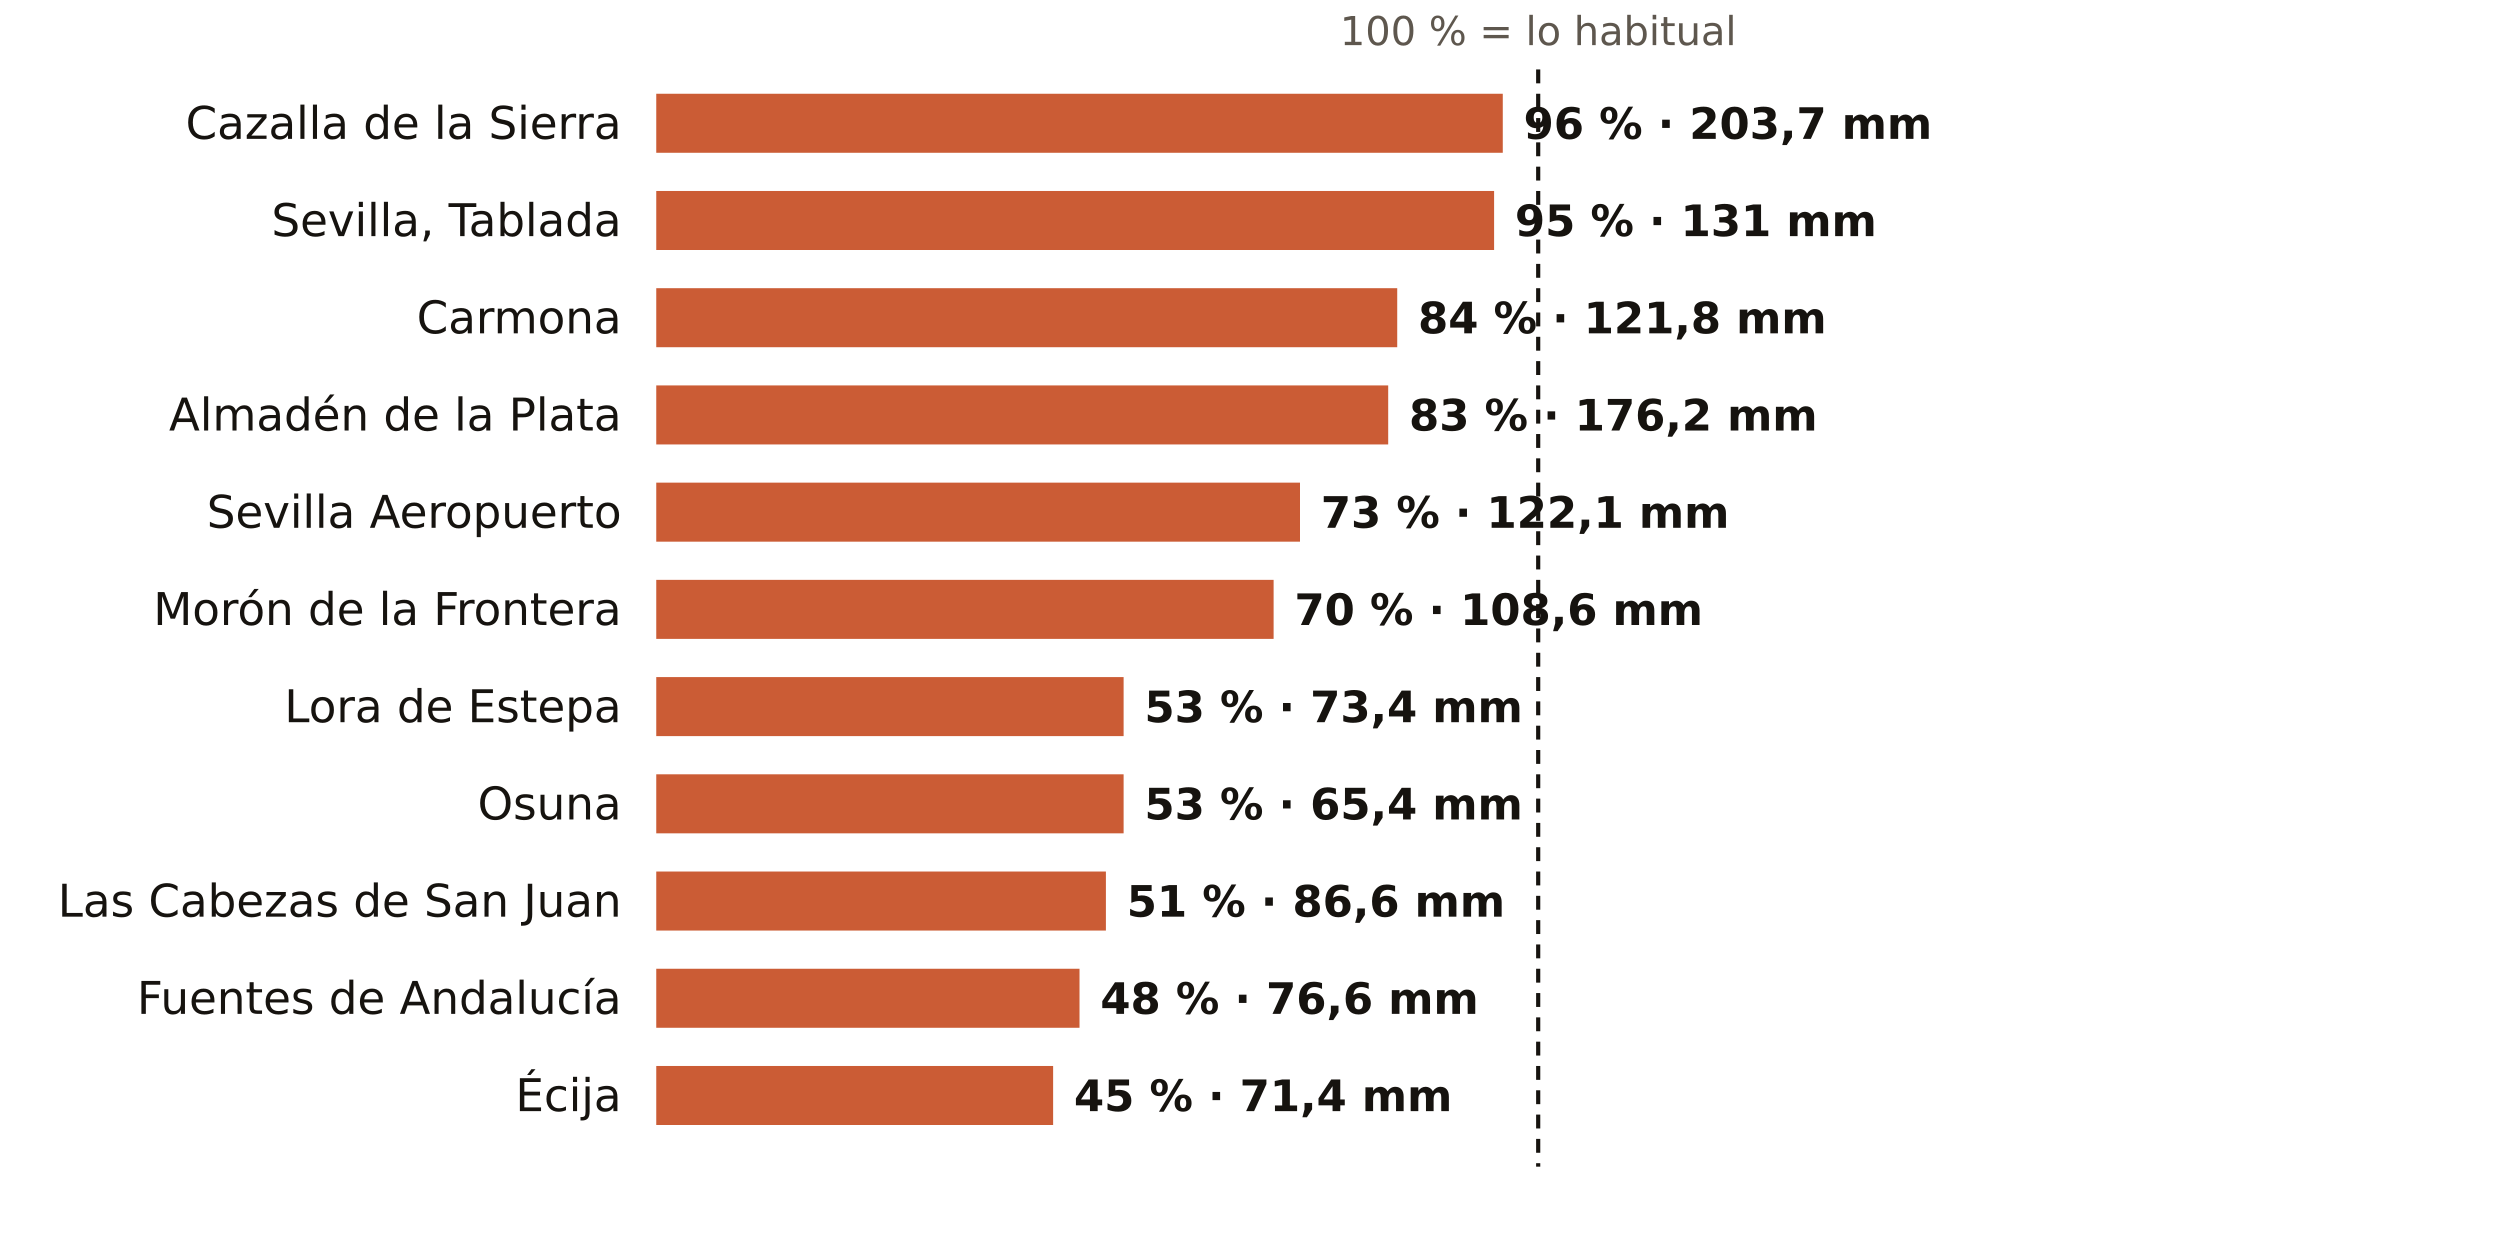
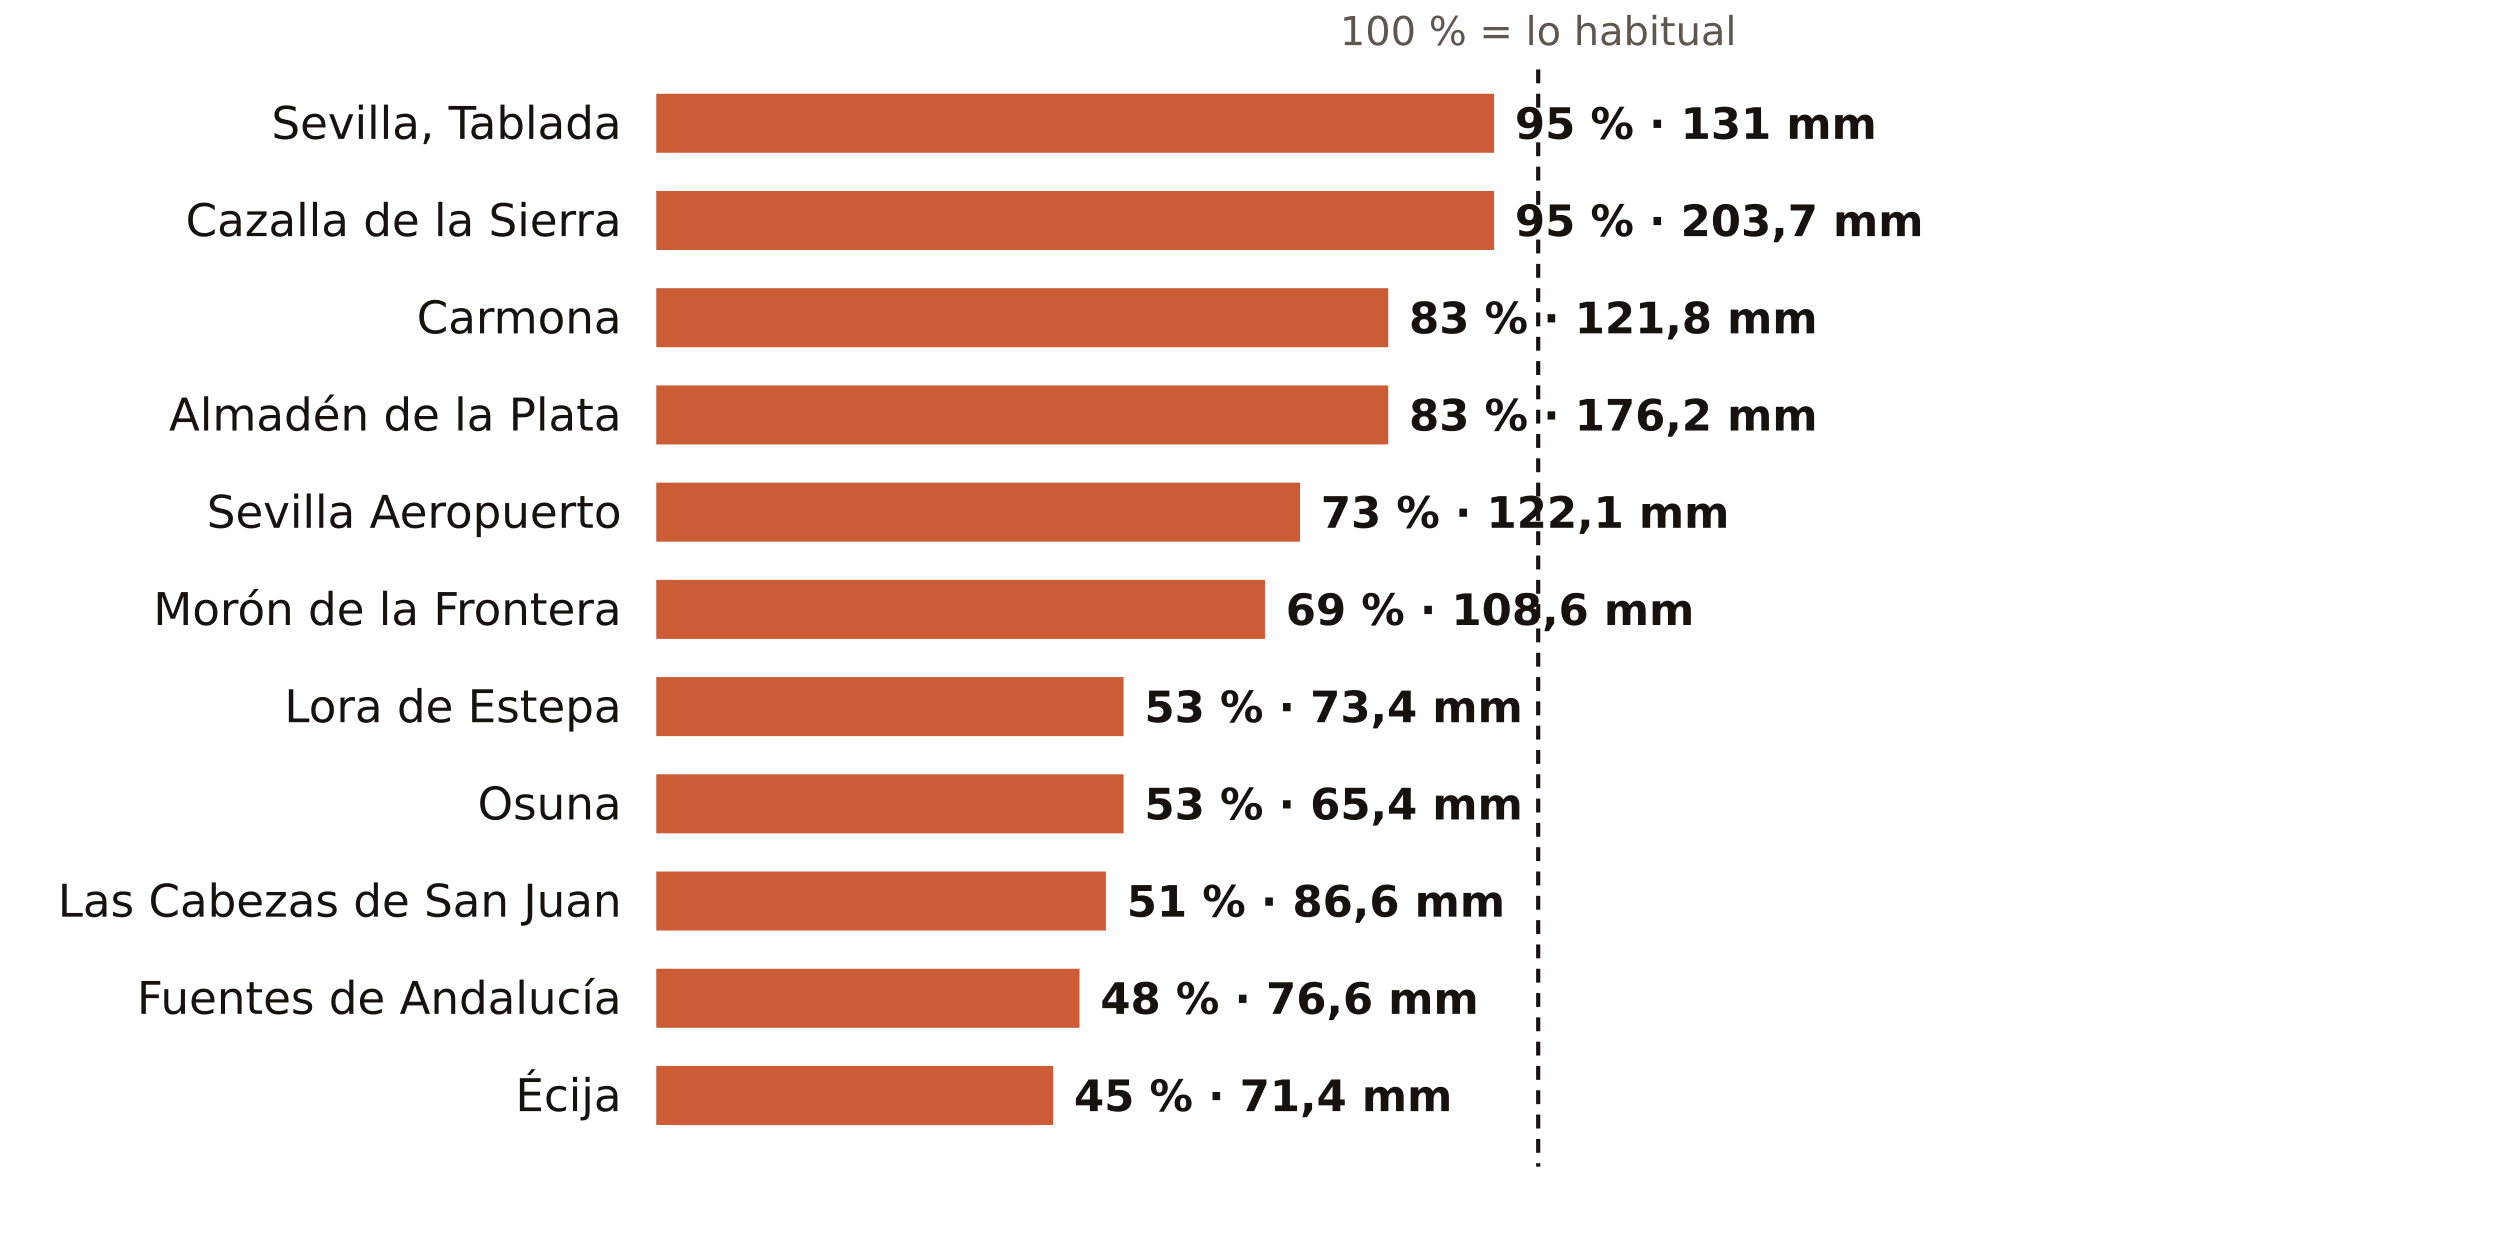
<svg xmlns="http://www.w3.org/2000/svg" viewBox="0 0 720 360" width="720" height="360" role="img" aria-label="El otoño en los pluviómetros de AEMET de Sevilla: % de lo habitual">
  <rect width="720" height="360" fill="#FFFFFF" />
  <text x="443.0" y="13.0" font-size="11.5" fill="#5E574E" text-anchor="middle" font-weight="400" font-family="Public Sans, DejaVu Sans, Arial, sans-serif">100 % = lo habitual</text>
-   <text x="179.0" y="40.0" font-size="13" fill="#16130F" text-anchor="end" font-weight="500" font-family="Public Sans, DejaVu Sans, Arial, sans-serif">Cazalla de la Sierra</text>
-   <rect x="189" y="27" width="243.8" height="17" fill="#C4461A" opacity="0.88" />
-   <text x="438.8" y="40.0" font-size="12.5" fill="#16130F" text-anchor="start" font-weight="600" font-family="Public Sans, DejaVu Sans, Arial, sans-serif">96 % · 203,7 mm</text>
-   <text x="179.0" y="68.0" font-size="13" fill="#16130F" text-anchor="end" font-weight="500" font-family="Public Sans, DejaVu Sans, Arial, sans-serif">Sevilla, Tablada</text>
+   <text x="179.0" y="40.0" font-size="13" fill="#16130F" text-anchor="end" font-weight="500" font-family="Public Sans, DejaVu Sans, Arial, sans-serif">Sevilla, Tablada</text>
+   <rect x="189" y="27" width="241.3" height="17" fill="#C4461A" opacity="0.88" />
+   <text x="436.3" y="40.0" font-size="12.5" fill="#16130F" text-anchor="start" font-weight="600" font-family="Public Sans, DejaVu Sans, Arial, sans-serif">95 % · 131 mm</text>
+   <text x="179.0" y="68.0" font-size="13" fill="#16130F" text-anchor="end" font-weight="500" font-family="Public Sans, DejaVu Sans, Arial, sans-serif">Cazalla de la Sierra</text>
  <rect x="189" y="55" width="241.3" height="17" fill="#C4461A" opacity="0.88" />
-   <text x="436.3" y="68.0" font-size="12.5" fill="#16130F" text-anchor="start" font-weight="600" font-family="Public Sans, DejaVu Sans, Arial, sans-serif">95 % · 131 mm</text>
+   <text x="436.3" y="68.0" font-size="12.5" fill="#16130F" text-anchor="start" font-weight="600" font-family="Public Sans, DejaVu Sans, Arial, sans-serif">95 % · 203,7 mm</text>
  <text x="179.0" y="96.0" font-size="13" fill="#16130F" text-anchor="end" font-weight="500" font-family="Public Sans, DejaVu Sans, Arial, sans-serif">Carmona</text>
-   <rect x="189" y="83" width="213.4" height="17" fill="#C4461A" opacity="0.88" />
-   <text x="408.4" y="96.0" font-size="12.5" fill="#16130F" text-anchor="start" font-weight="600" font-family="Public Sans, DejaVu Sans, Arial, sans-serif">84 % · 121,8 mm</text>
+   <rect x="189" y="83" width="210.8" height="17" fill="#C4461A" opacity="0.88" />
+   <text x="405.8" y="96.0" font-size="12.5" fill="#16130F" text-anchor="start" font-weight="600" font-family="Public Sans, DejaVu Sans, Arial, sans-serif">83 % · 121,8 mm</text>
  <text x="179.0" y="124.0" font-size="13" fill="#16130F" text-anchor="end" font-weight="500" font-family="Public Sans, DejaVu Sans, Arial, sans-serif">Almadén de la Plata</text>
  <rect x="189" y="111" width="210.8" height="17" fill="#C4461A" opacity="0.88" />
  <text x="405.8" y="124.0" font-size="12.5" fill="#16130F" text-anchor="start" font-weight="600" font-family="Public Sans, DejaVu Sans, Arial, sans-serif">83 % · 176,2 mm</text>
  <text x="179.0" y="152.0" font-size="13" fill="#16130F" text-anchor="end" font-weight="500" font-family="Public Sans, DejaVu Sans, Arial, sans-serif">Sevilla Aeropuerto</text>
  <rect x="189" y="139" width="185.4" height="17" fill="#C4461A" opacity="0.88" />
  <text x="380.4" y="152.0" font-size="12.5" fill="#16130F" text-anchor="start" font-weight="600" font-family="Public Sans, DejaVu Sans, Arial, sans-serif">73 % · 122,1 mm</text>
  <text x="179.0" y="180.0" font-size="13" fill="#16130F" text-anchor="end" font-weight="500" font-family="Public Sans, DejaVu Sans, Arial, sans-serif">Morón de la Frontera</text>
-   <rect x="189" y="167" width="177.8" height="17" fill="#C4461A" opacity="0.88" />
-   <text x="372.8" y="180.0" font-size="12.5" fill="#16130F" text-anchor="start" font-weight="600" font-family="Public Sans, DejaVu Sans, Arial, sans-serif">70 % · 108,6 mm</text>
+   <rect x="189" y="167" width="175.3" height="17" fill="#C4461A" opacity="0.88" />
+   <text x="370.3" y="180.0" font-size="12.5" fill="#16130F" text-anchor="start" font-weight="600" font-family="Public Sans, DejaVu Sans, Arial, sans-serif">69 % · 108,6 mm</text>
  <text x="179.0" y="208.0" font-size="13" fill="#16130F" text-anchor="end" font-weight="500" font-family="Public Sans, DejaVu Sans, Arial, sans-serif">Lora de Estepa</text>
  <rect x="189" y="195" width="134.6" height="17" fill="#C4461A" opacity="0.88" />
  <text x="329.6" y="208.0" font-size="12.5" fill="#16130F" text-anchor="start" font-weight="600" font-family="Public Sans, DejaVu Sans, Arial, sans-serif">53 % · 73,4 mm</text>
  <text x="179.0" y="236.0" font-size="13" fill="#16130F" text-anchor="end" font-weight="500" font-family="Public Sans, DejaVu Sans, Arial, sans-serif">Osuna</text>
  <rect x="189" y="223" width="134.6" height="17" fill="#C4461A" opacity="0.88" />
  <text x="329.6" y="236.0" font-size="12.5" fill="#16130F" text-anchor="start" font-weight="600" font-family="Public Sans, DejaVu Sans, Arial, sans-serif">53 % · 65,4 mm</text>
  <text x="179.0" y="264.0" font-size="13" fill="#16130F" text-anchor="end" font-weight="500" font-family="Public Sans, DejaVu Sans, Arial, sans-serif">Las Cabezas de San Juan</text>
  <rect x="189" y="251" width="129.5" height="17" fill="#C4461A" opacity="0.88" />
  <text x="324.5" y="264.0" font-size="12.5" fill="#16130F" text-anchor="start" font-weight="600" font-family="Public Sans, DejaVu Sans, Arial, sans-serif">51 % · 86,6 mm</text>
  <text x="179.0" y="292.0" font-size="13" fill="#16130F" text-anchor="end" font-weight="500" font-family="Public Sans, DejaVu Sans, Arial, sans-serif">Fuentes de Andalucía</text>
  <rect x="189" y="279" width="121.9" height="17" fill="#C4461A" opacity="0.88" />
  <text x="316.9" y="292.0" font-size="12.5" fill="#16130F" text-anchor="start" font-weight="600" font-family="Public Sans, DejaVu Sans, Arial, sans-serif">48 % · 76,6 mm</text>
  <text x="179.0" y="320.0" font-size="13" fill="#16130F" text-anchor="end" font-weight="500" font-family="Public Sans, DejaVu Sans, Arial, sans-serif">Écija</text>
  <rect x="189" y="307" width="114.3" height="17" fill="#C4461A" opacity="0.88" />
  <text x="309.3" y="320.0" font-size="12.5" fill="#16130F" text-anchor="start" font-weight="600" font-family="Public Sans, DejaVu Sans, Arial, sans-serif">45 % · 71,4 mm</text>
  <line x1="443.0" x2="443.0" y1="20" y2="336" stroke="#16130F" stroke-width="1.2" stroke-dasharray="4 3" />
</svg>
